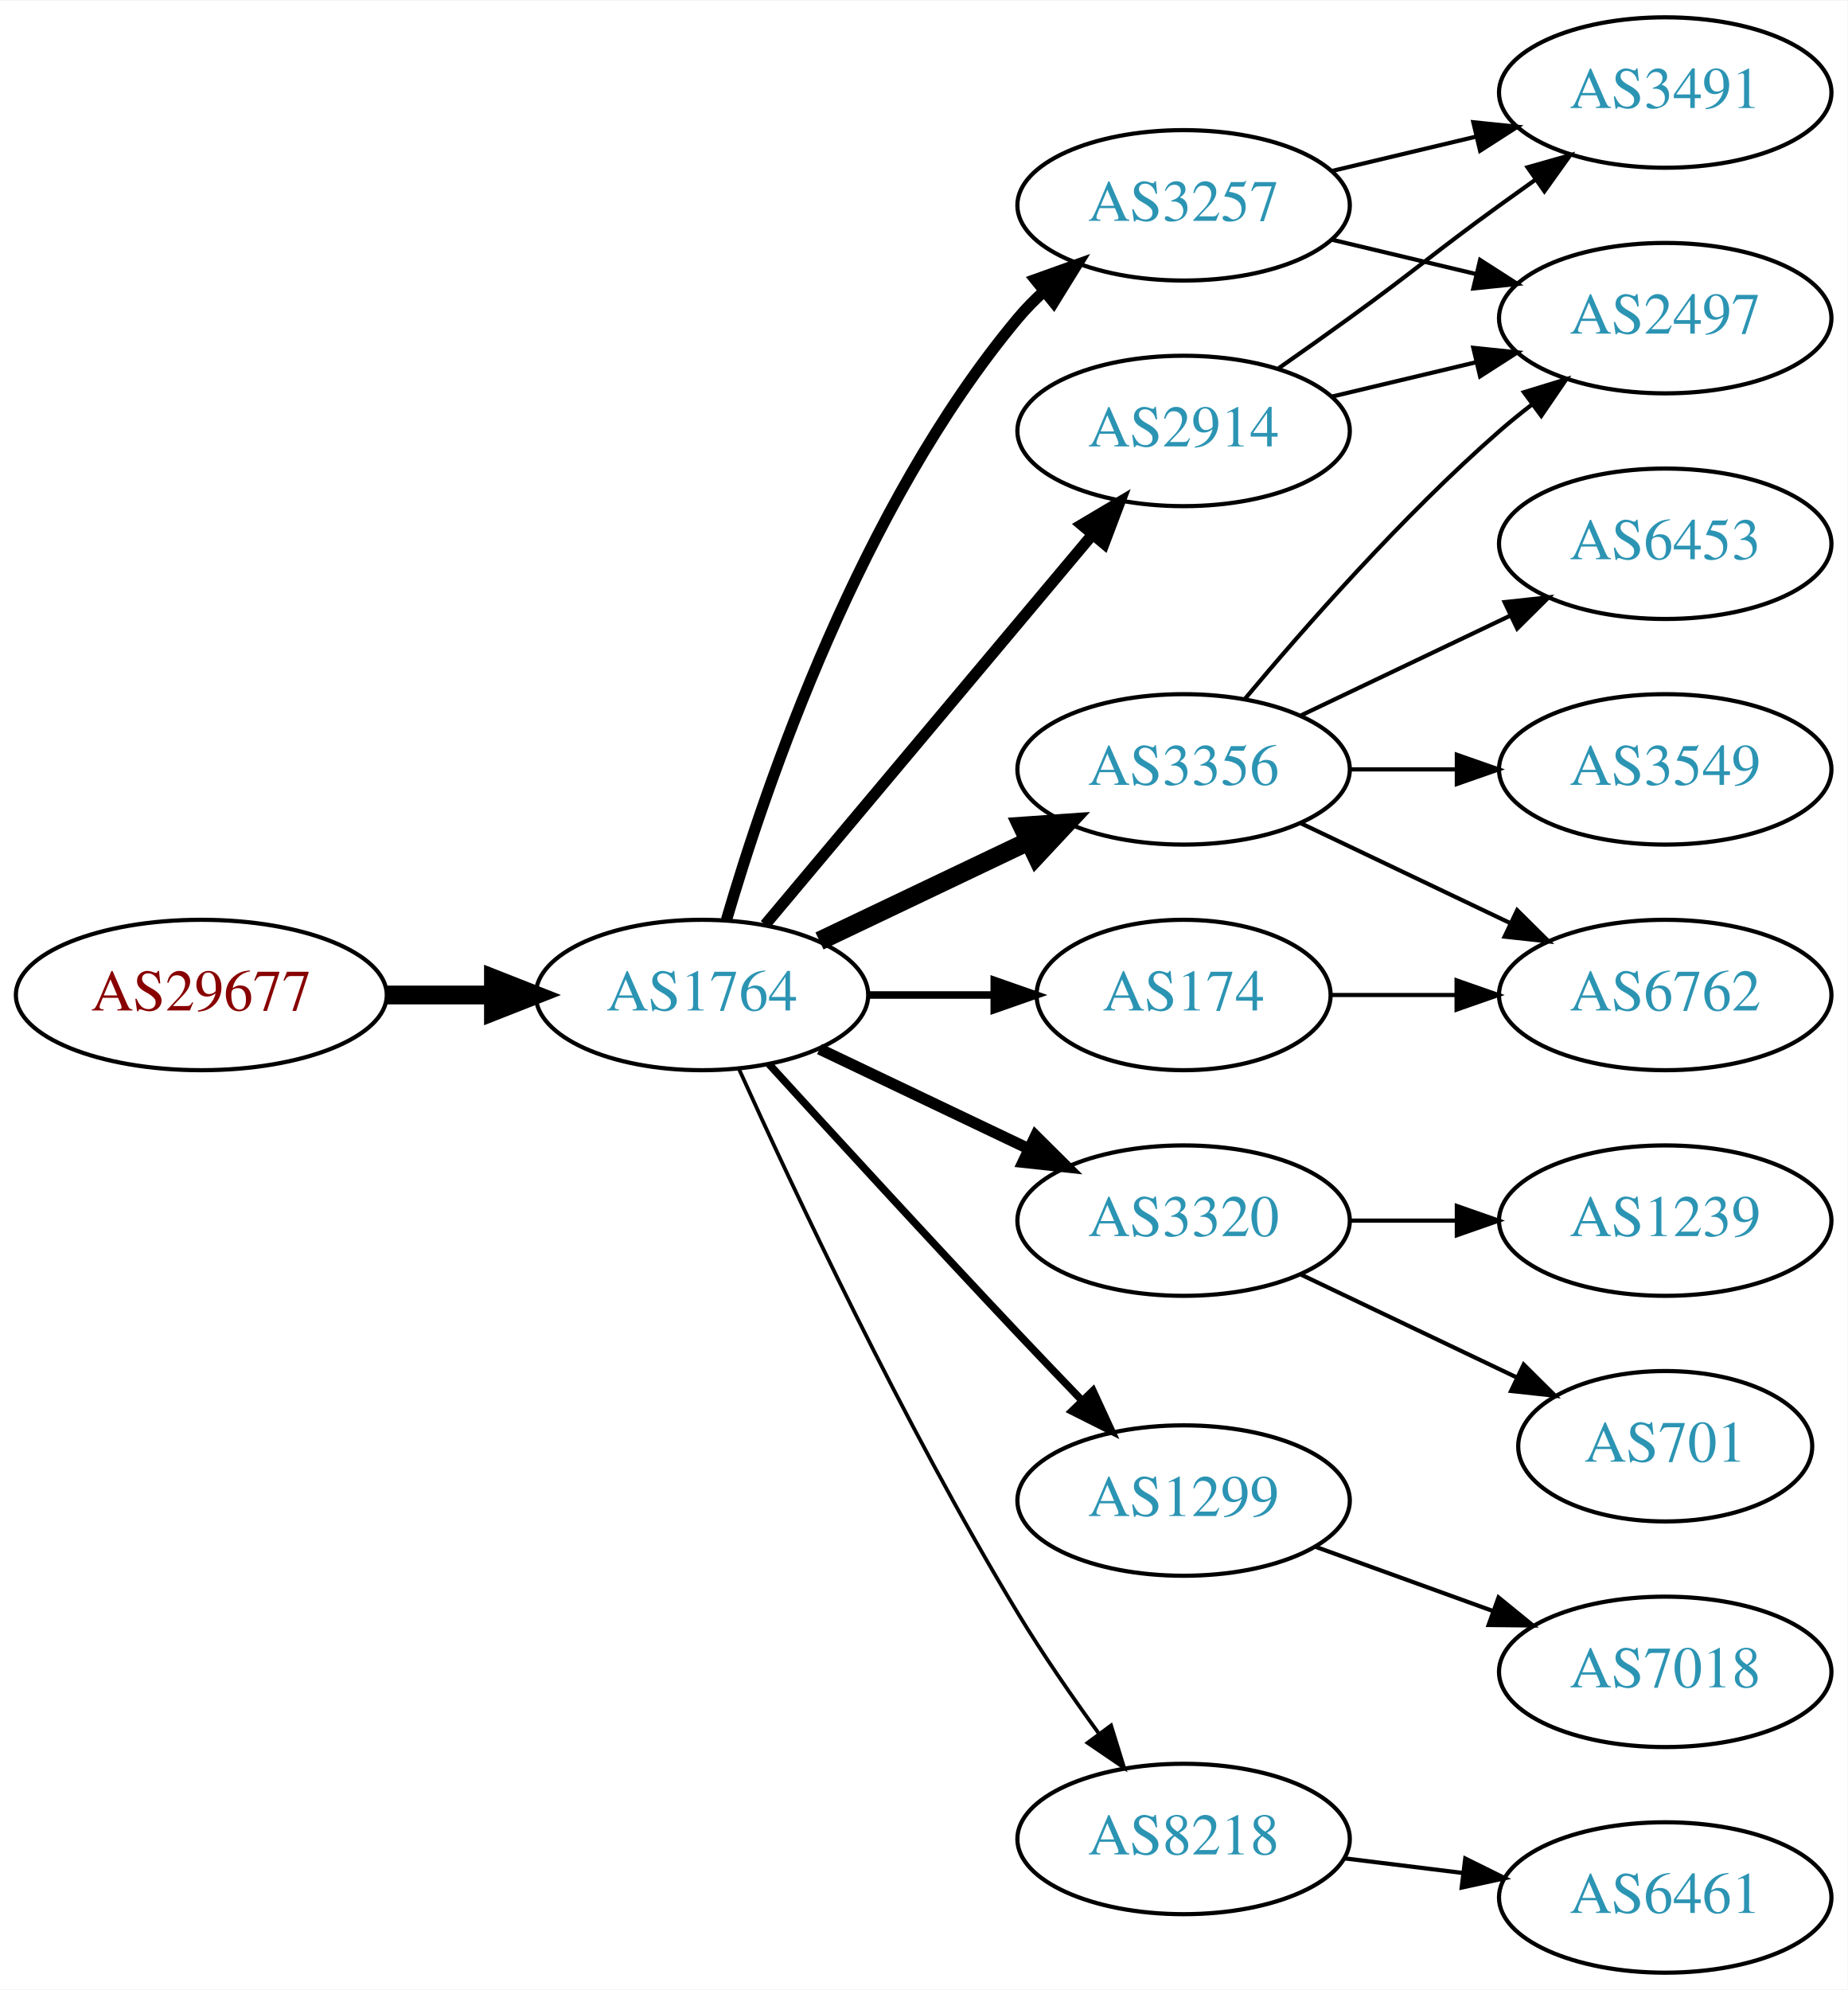
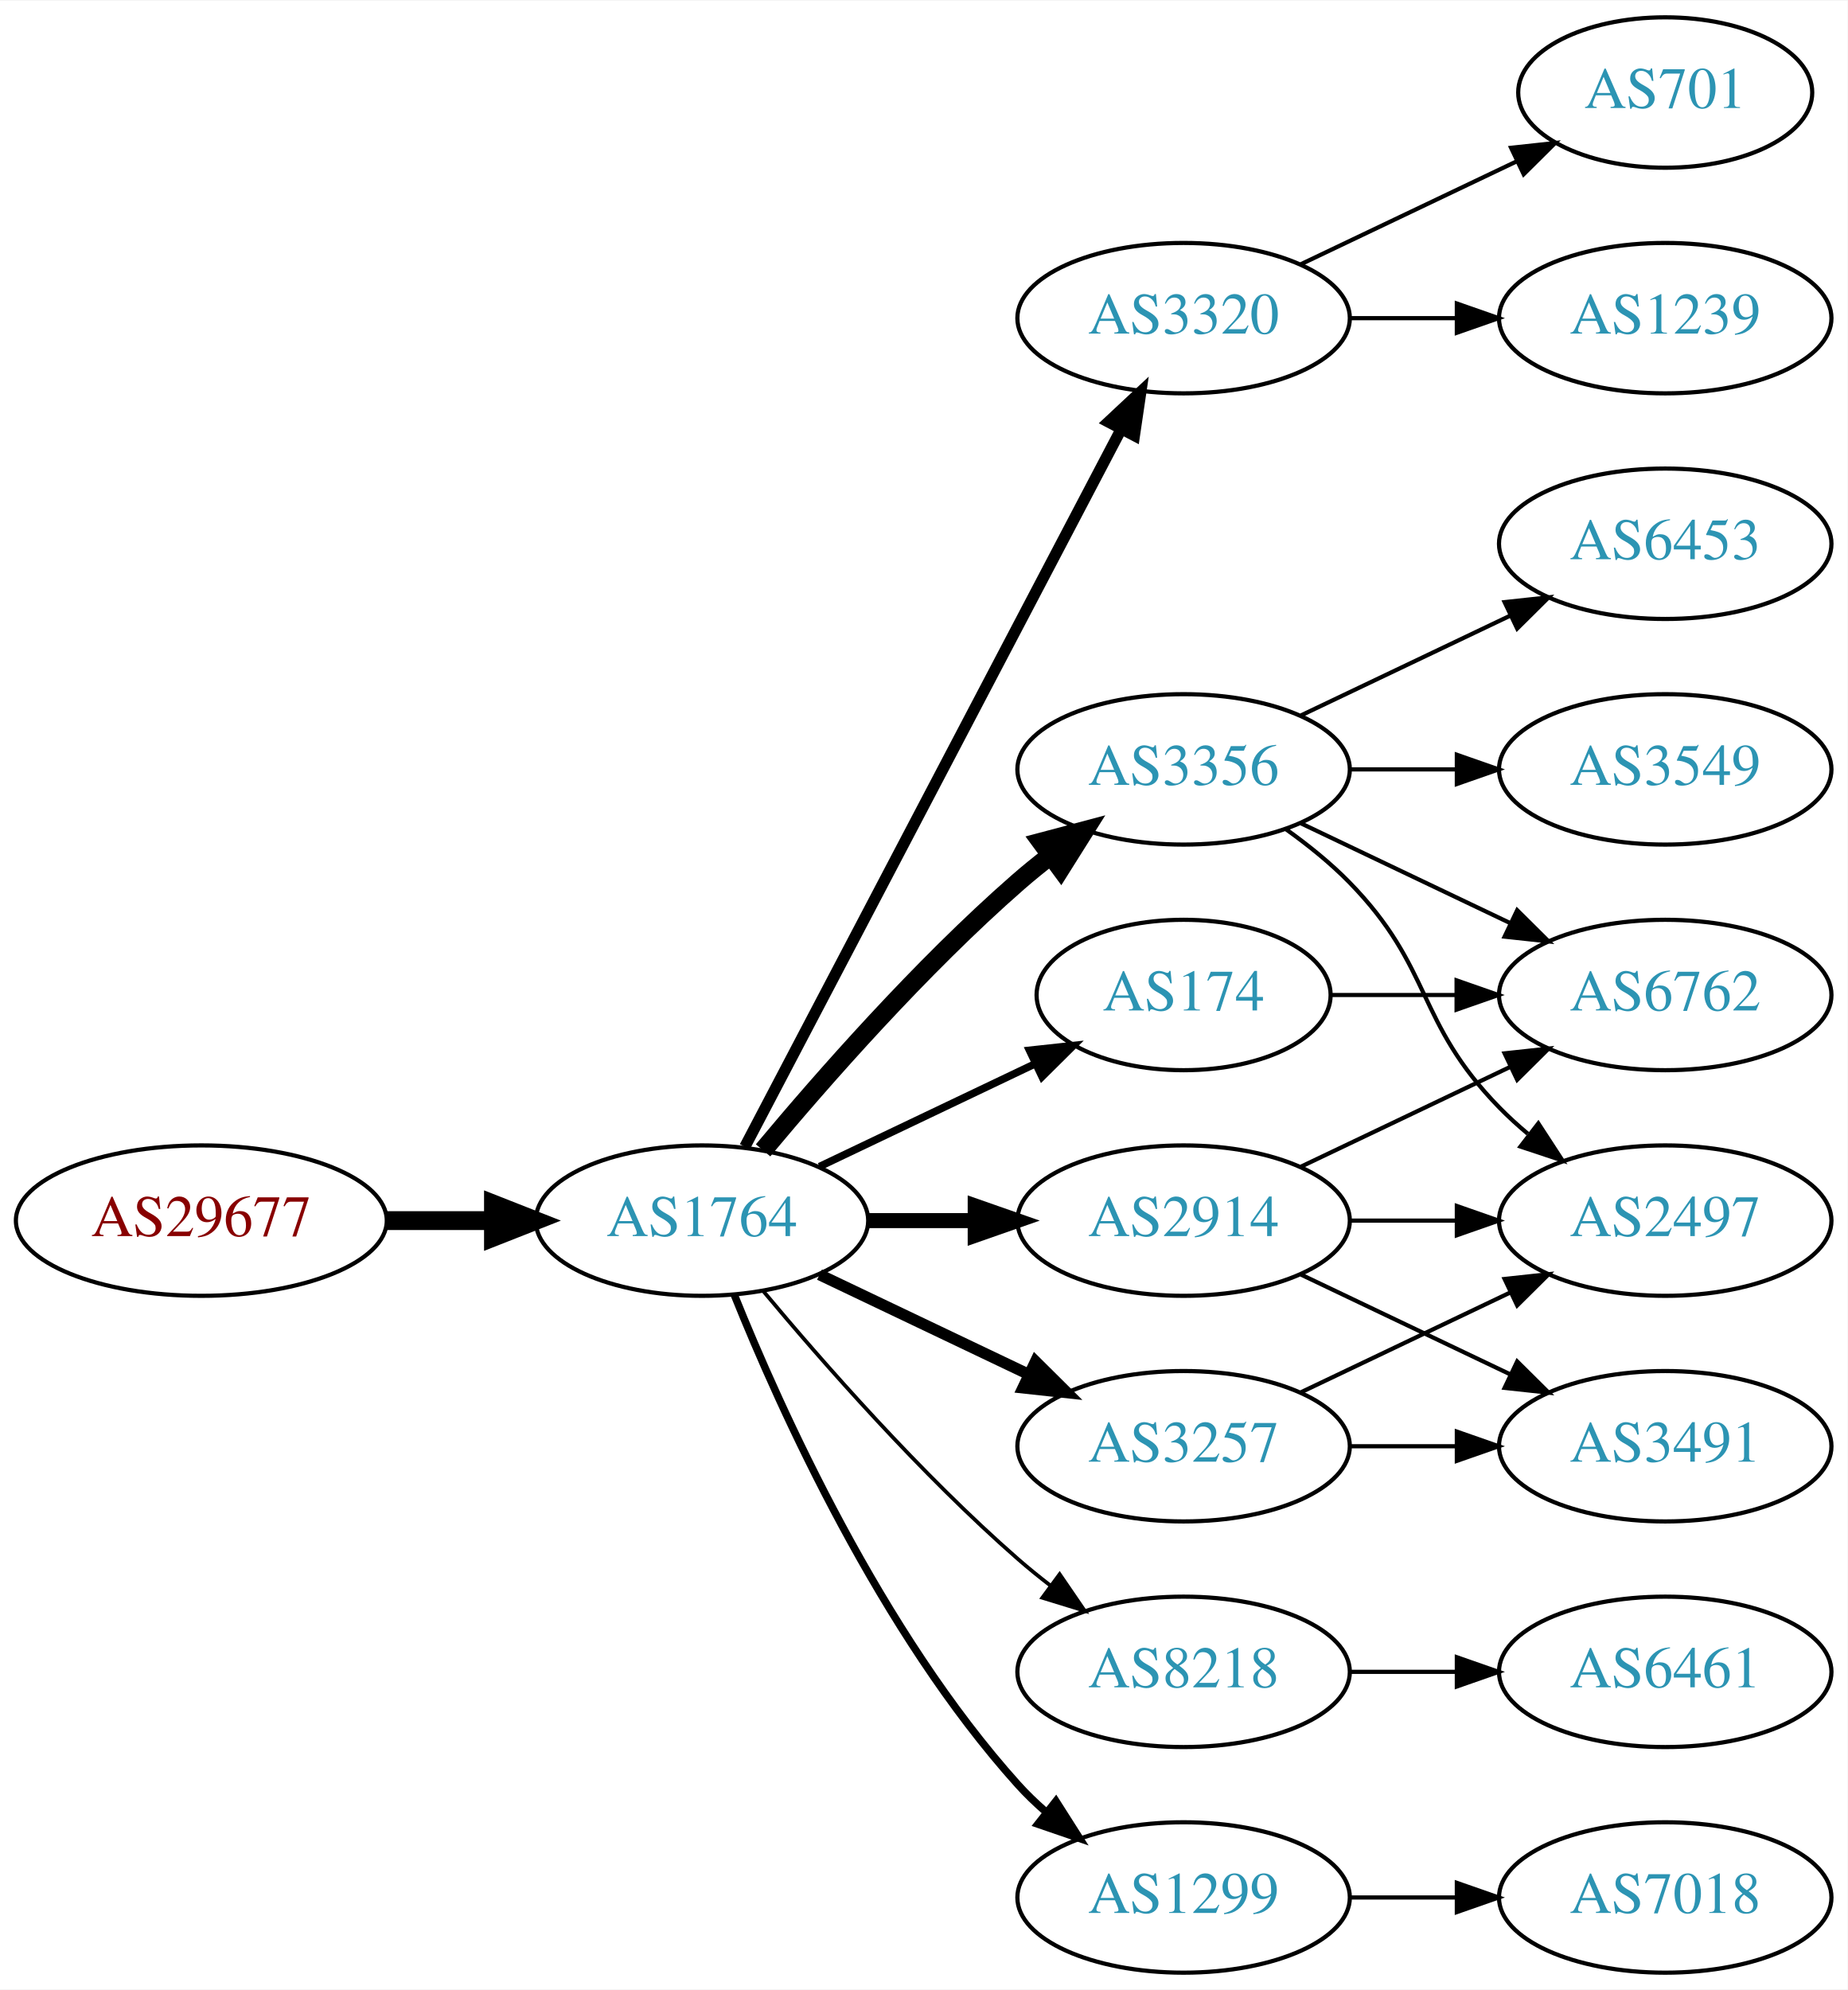
<svg xmlns="http://www.w3.org/2000/svg" xmlns:xlink="http://www.w3.org/1999/xlink" width="442pt" height="476pt" viewBox="0.00 0.00 442.27 476.00">
  <g id="graph0" class="graph" transform="scale(1 1) rotate(0) translate(4 472)">
    <polygon fill="white" stroke="none" points="-4,4 -4,-472 438.271,-472 438.271,4 -4,4" />
    <g id="node1" class="node">
      <g id="a_node1">
        <a xlink:href="/asn/29677" xlink:title="AS29677 ~ AXIANS ICT Austria GmbH [AT]">
-           <ellipse fill="#ffffff" stroke="black" cx="44.196" cy="-234" rx="44.393" ry="18" />
-           <text text-anchor="middle" x="44.196" y="-230.3" font-family="Times,serif" font-size="14.00" fill="#880000">AS29677</text>
+           <ellipse fill="#ffffff" stroke="black" cx="44.196" cy="-180" rx="44.393" ry="18" />
+           <text text-anchor="middle" x="44.196" y="-176.3" font-family="Times,serif" font-size="14.00" fill="#880000">AS29677</text>
        </a>
      </g>
    </g>
    <g id="node2" class="node">
      <g id="a_node2">
        <a xlink:href="/asn/1764" xlink:title="AS1764 ~ NEXTLAYER-AS [AT]">
-           <ellipse fill="#ffffff" stroke="black" cx="164.039" cy="-234" rx="39.794" ry="18" />
-           <text text-anchor="middle" x="164.039" y="-230.3" font-family="Times,serif" font-size="14.00" fill="#2c94b3">AS1764</text>
+           <ellipse fill="#ffffff" stroke="black" cx="164.039" cy="-180" rx="39.794" ry="18" />
+           <text text-anchor="middle" x="164.039" y="-176.3" font-family="Times,serif" font-size="14.00" fill="#2c94b3">AS1764</text>
        </a>
      </g>
    </g>
    <g id="edge1" class="edge">
-       <path fill="none" stroke="black" stroke-width="4.5" d="M88.407,-234C96.72,-234 105.482,-234 113.965,-234" />
-       <polygon fill="black" stroke="black" stroke-width="4.5" points="114.123,-237.938 124.123,-234 114.123,-230.063 114.123,-237.938" />
+       <path fill="none" stroke="black" stroke-width="4.5" d="M88.407,-180C96.72,-180 105.482,-180 113.965,-180" />
+       <polygon fill="black" stroke="black" stroke-width="4.5" points="114.123,-183.938 124.123,-180 114.123,-176.063 114.123,-183.938" />
    </g>
    <g id="node3" class="node">
      <g id="a_node3">
-         <a xlink:href="/asn/2914" xlink:title="AS2914 ~ NTT America, Inc. [US]">
-           <ellipse fill="#ffffff" stroke="black" cx="279.332" cy="-369" rx="39.794" ry="18" />
-           <text text-anchor="middle" x="279.332" y="-365.3" font-family="Times,serif" font-size="14.00" fill="#2c94b3">AS2914</text>
+         <a xlink:href="/asn/3320" xlink:title="AS3320 ~ DTAG [DE]">
+           <ellipse fill="#ffffff" stroke="black" cx="279.332" cy="-396" rx="39.794" ry="18" />
+           <text text-anchor="middle" x="279.332" y="-392.3" font-family="Times,serif" font-size="14.00" fill="#2c94b3">AS3320</text>
        </a>
      </g>
    </g>
    <g id="edge2" class="edge">
-       <path fill="none" stroke="black" stroke-width="2.7" d="M179.158,-250.825C198.833,-274.269 234.637,-316.934 257.415,-344.076" />
-       <polygon fill="black" stroke="black" stroke-width="2.7" points="254.925,-346.553 264.034,-351.963 260.287,-342.053 254.925,-346.553" />
+       <path fill="none" stroke="black" stroke-width="2.7" d="M174.31,-197.676C194.151,-235.505 240.829,-324.499 264.316,-369.278" />
+       <polygon fill="black" stroke="black" stroke-width="2.7" points="261.347,-371.152 269.091,-378.383 267.546,-367.901 261.347,-371.152" />
    </g>
    <g id="node4" class="node">
      <g id="a_node4">
        <a xlink:href="/asn/3356" xlink:title="AS3356 ~ Level 3 Parent, LLC [US]">
          <ellipse fill="#ffffff" stroke="black" cx="279.332" cy="-288" rx="39.794" ry="18" />
          <text text-anchor="middle" x="279.332" y="-284.3" font-family="Times,serif" font-size="14.00" fill="#2c94b3">AS3356</text>
        </a>
      </g>
    </g>
    <g id="edge3" class="edge">
-       <path fill="none" stroke="black" stroke-width="4.5" d="M192.175,-246.934C207.169,-254.081 225.99,-263.052 242.213,-270.785" />
-       <polygon fill="black" stroke="black" stroke-width="4.5" points="240.695,-274.423 251.417,-275.171 244.084,-267.314 240.695,-274.423" />
+       <path fill="none" stroke="black" stroke-width="4.5" d="M178.669,-196.817C192.951,-213.929 216.498,-240.745 239.685,-261 242.151,-263.154 244.789,-265.294 247.487,-267.372" />
+       <polygon fill="black" stroke="black" stroke-width="4.5" points="245.252,-270.616 255.641,-273.37 249.919,-264.273 245.252,-270.616" />
    </g>
    <g id="node5" class="node">
      <g id="a_node5">
+         <a xlink:href="/asn/8218" xlink:title="AS8218 ~ legacy Neotelecoms [FR]">
+           <ellipse fill="#ffffff" stroke="black" cx="279.332" cy="-72" rx="39.794" ry="18" />
+           <text text-anchor="middle" x="279.332" y="-68.3" font-family="Times,serif" font-size="14.00" fill="#2c94b3">AS8218</text>
+         </a>
+       </g>
+     </g>
+     <g id="edge4" class="edge">
+       <path fill="none" stroke="black" stroke-width="0.9" d="M178.669,-163.183C192.951,-146.071 216.498,-119.255 239.685,-99 242.151,-96.846 244.789,-94.706 247.487,-92.628" />
+       <polygon fill="black" stroke="black" stroke-width="0.9" points="249.66,-95.375 255.641,-86.63 245.512,-89.736 249.66,-95.375" />
+     </g>
+     <g id="node6" class="node">
+       <g id="a_node6">
        <a xlink:href="/asn/174" xlink:title="AS174 ~ Cogent Communications [US]">
          <ellipse fill="#ffffff" stroke="black" cx="279.332" cy="-234" rx="35.194" ry="18" />
          <text text-anchor="middle" x="279.332" y="-230.3" font-family="Times,serif" font-size="14.00" fill="#2c94b3">AS174</text>
        </a>
      </g>
    </g>
-     <g id="edge4" class="edge">
-       <path fill="none" stroke="black" stroke-width="1.8" d="M203.711,-234C213.416,-234 223.907,-234 233.87,-234" />
-       <polygon fill="black" stroke="black" stroke-width="1.8" points="234.006,-237.5 244.006,-234 234.006,-230.5 234.006,-237.5" />
-     </g>
-     <g id="node6" class="node">
-       <g id="a_node6">
-         <a xlink:href="/asn/3320" xlink:title="AS3320 ~ DTAG [DE]">
-           <ellipse fill="#ffffff" stroke="black" cx="279.332" cy="-180" rx="39.794" ry="18" />
-           <text text-anchor="middle" x="279.332" y="-176.3" font-family="Times,serif" font-size="14.00" fill="#2c94b3">AS3320</text>
-         </a>
-       </g>
-     </g>
    <g id="edge5" class="edge">
-       <path fill="none" stroke="black" stroke-width="2.7" d="M192.175,-221.066C207.169,-213.919 225.99,-204.948 242.213,-197.215" />
-       <polygon fill="black" stroke="black" stroke-width="2.7" points="243.895,-200.291 251.417,-192.829 240.884,-193.972 243.895,-200.291" />
+       <path fill="none" stroke="black" stroke-width="1.8" d="M192.175,-192.934C207.607,-200.29 227.092,-209.577 243.628,-217.459" />
+       <polygon fill="black" stroke="black" stroke-width="1.8" points="242.436,-220.768 252.969,-221.911 245.448,-214.449 242.436,-220.768" />
    </g>
    <g id="node7" class="node">
      <g id="a_node7">
        <a xlink:href="/asn/1299" xlink:title="AS1299 ~ Telia Carrier [EU]">
-           <ellipse fill="#ffffff" stroke="black" cx="279.332" cy="-113" rx="39.794" ry="18" />
-           <text text-anchor="middle" x="279.332" y="-109.3" font-family="Times,serif" font-size="14.00" fill="#2c94b3">AS1299</text>
+           <ellipse fill="#ffffff" stroke="black" cx="279.332" cy="-18" rx="39.794" ry="18" />
+           <text text-anchor="middle" x="279.332" y="-14.3" font-family="Times,serif" font-size="14.00" fill="#2c94b3">AS1299</text>
        </a>
      </g>
    </g>
    <g id="edge6" class="edge">
-       <path fill="none" stroke="black" stroke-width="1.8" d="M180.08,-217.45C195.076,-201.005 218.817,-175.115 239.685,-153 244.583,-147.809 249.874,-142.282 254.923,-137.045" />
-       <polygon fill="black" stroke="black" stroke-width="1.8" points="257.636,-139.274 262.072,-129.653 252.604,-134.407 257.636,-139.274" />
+       <path fill="none" stroke="black" stroke-width="1.8" d="M171.786,-162.213C182.837,-134.757 206.891,-81.422 239.685,-45 241.688,-42.776 243.906,-40.637 246.239,-38.603" />
+       <polygon fill="black" stroke="black" stroke-width="1.8" points="248.769,-41.065 254.458,-32.127 244.437,-35.567 248.769,-41.065" />
    </g>
    <g id="node8" class="node">
      <g id="a_node8">
-         <a xlink:href="/asn/3257" xlink:title="AS3257 ~ GTT [DE]">
-           <ellipse fill="#ffffff" stroke="black" cx="279.332" cy="-423" rx="39.794" ry="18" />
-           <text text-anchor="middle" x="279.332" y="-419.3" font-family="Times,serif" font-size="14.00" fill="#2c94b3">AS3257</text>
+         <a xlink:href="/asn/2914" xlink:title="AS2914 ~ NTT America, Inc. [US]">
+           <ellipse fill="#ffffff" stroke="black" cx="279.332" cy="-180" rx="39.794" ry="18" />
+           <text text-anchor="middle" x="279.332" y="-176.3" font-family="Times,serif" font-size="14.00" fill="#2c94b3">AS2914</text>
        </a>
      </g>
    </g>
    <g id="edge7" class="edge">
-       <path fill="none" stroke="black" stroke-width="2.7" d="M169.913,-252.002C179.227,-283.844 202.043,-350.981 239.685,-396 241.555,-398.237 243.654,-400.374 245.88,-402.396" />
-       <polygon fill="black" stroke="black" stroke-width="2.7" points="243.823,-405.234 253.799,-408.804 248.227,-399.793 243.823,-405.234" />
+       <path fill="none" stroke="black" stroke-width="3.6" d="M203.711,-180C211.914,-180 220.678,-180 229.21,-180" />
+       <polygon fill="black" stroke="black" stroke-width="3.6" points="229.449,-183.5 239.449,-180 229.449,-176.5 229.449,-183.5" />
    </g>
    <g id="node9" class="node">
      <g id="a_node9">
-         <a xlink:href="/asn/8218" xlink:title="AS8218 ~ legacy Neotelecoms [FR]">
-           <ellipse fill="#ffffff" stroke="black" cx="279.332" cy="-32" rx="39.794" ry="18" />
-           <text text-anchor="middle" x="279.332" y="-28.3" font-family="Times,serif" font-size="14.00" fill="#2c94b3">AS8218</text>
+         <a xlink:href="/asn/3257" xlink:title="AS3257 ~ GTT [DE]">
+           <ellipse fill="#ffffff" stroke="black" cx="279.332" cy="-126" rx="39.794" ry="18" />
+           <text text-anchor="middle" x="279.332" y="-122.3" font-family="Times,serif" font-size="14.00" fill="#2c94b3">AS3257</text>
        </a>
      </g>
    </g>
    <g id="edge8" class="edge">
-       <path fill="none" stroke="black" stroke-width="0.9" d="M172.926,-216.215C185.703,-187.94 212.273,-131.303 239.685,-86 245.565,-76.283 252.642,-66.048 259.125,-57.132" />
-       <polygon fill="black" stroke="black" stroke-width="0.9" points="261.971,-59.171 265.1,-49.049 256.341,-55.01 261.971,-59.171" />
+       <path fill="none" stroke="black" stroke-width="2.7" d="M192.175,-167.066C207.169,-159.919 225.99,-150.948 242.213,-143.215" />
+       <polygon fill="black" stroke="black" stroke-width="2.7" points="243.895,-146.291 251.417,-138.829 240.884,-139.972 243.895,-146.291" />
    </g>
    <g id="node10" class="node">
      <g id="a_node10">
-         <a xlink:href="/asn/2497" xlink:title="AS2497 ~ Internet Initiative Japan Inc. [JP]">
+         <a xlink:href="/asn/1239" xlink:title="AS1239 ~ Sprint [US]">
          <ellipse fill="#ffffff" stroke="black" cx="394.625" cy="-396" rx="39.794" ry="18" />
-           <text text-anchor="middle" x="394.625" y="-392.3" font-family="Times,serif" font-size="14.00" fill="#2c94b3">AS2497</text>
+           <text text-anchor="middle" x="394.625" y="-392.3" font-family="Times,serif" font-size="14.00" fill="#2c94b3">AS1239</text>
        </a>
      </g>
    </g>
    <g id="edge9" class="edge">
-       <path fill="none" stroke="black" d="M314.939,-377.248C325.81,-379.838 337.964,-382.735 349.407,-385.462" />
-       <polygon fill="black" stroke="black" points="348.69,-388.889 359.229,-387.803 350.313,-382.08 348.69,-388.889" />
+       <path fill="none" stroke="black" d="M319.004,-396C327.207,-396 335.971,-396 344.503,-396" />
+       <polygon fill="black" stroke="black" points="344.742,-399.5 354.742,-396 344.742,-392.5 344.742,-399.5" />
    </g>
    <g id="node11" class="node">
      <g id="a_node11">
-         <a xlink:href="/asn/3491" xlink:title="AS3491 ~ PCCW Global, Inc. [US]">
-           <ellipse fill="#ffffff" stroke="black" cx="394.625" cy="-450" rx="39.794" ry="18" />
-           <text text-anchor="middle" x="394.625" y="-446.3" font-family="Times,serif" font-size="14.00" fill="#2c94b3">AS3491</text>
+         <a xlink:href="/asn/701" xlink:title="AS701 ~ UUNET [US]">
+           <ellipse fill="#ffffff" stroke="black" cx="394.625" cy="-450" rx="35.194" ry="18" />
+           <text text-anchor="middle" x="394.625" y="-446.3" font-family="Times,serif" font-size="14.00" fill="#2c94b3">AS701</text>
        </a>
      </g>
    </g>
    <g id="edge10" class="edge">
-       <path fill="none" stroke="black" d="M302.089,-384.009C307.623,-387.879 313.542,-392.064 318.978,-396 335.178,-407.729 338.778,-411.271 354.978,-423 357.781,-425.029 360.712,-427.125 363.653,-429.21" />
-       <polygon fill="black" stroke="black" points="361.675,-432.097 371.868,-434.991 365.704,-426.373 361.675,-432.097" />
-     </g>
-     <g id="edge14" class="edge">
-       <path fill="none" stroke="black" d="M293.962,-304.817C308.244,-321.929 331.791,-348.745 354.978,-369 357.444,-371.154 360.082,-373.294 362.78,-375.372" />
-       <polygon fill="black" stroke="black" points="360.805,-378.264 370.934,-381.37 364.953,-372.625 360.805,-378.264" />
+       <path fill="none" stroke="black" d="M307.468,-408.934C322.9,-416.29 342.385,-425.577 358.92,-433.459" />
+       <polygon fill="black" stroke="black" points="357.729,-436.768 368.262,-437.911 360.741,-430.449 357.729,-436.768" />
    </g>
    <g id="node12" class="node">
      <g id="a_node12">
+         <a xlink:href="/asn/6453" xlink:title="AS6453 ~ TATA COMMUNICATIONS (AMERICA) INC [US]">
+           <ellipse fill="#ffffff" stroke="black" cx="394.625" cy="-342" rx="39.794" ry="18" />
+           <text text-anchor="middle" x="394.625" y="-338.3" font-family="Times,serif" font-size="14.00" fill="#2c94b3">AS6453</text>
+         </a>
+       </g>
+     </g>
+     <g id="edge11" class="edge">
+       <path fill="none" stroke="black" d="M307.468,-300.934C322.462,-308.081 341.283,-317.052 357.506,-324.785" />
+       <polygon fill="black" stroke="black" points="356.177,-328.028 366.71,-329.171 359.188,-321.709 356.177,-328.028" />
+     </g>
+     <g id="node13" class="node">
+       <g id="a_node13">
        <a xlink:href="/asn/6762" xlink:title="AS6762 ~ TELECOM ITALIA SPARKLE S.p.A. [IT]">
          <ellipse fill="#ffffff" stroke="black" cx="394.625" cy="-234" rx="39.794" ry="18" />
          <text text-anchor="middle" x="394.625" y="-230.3" font-family="Times,serif" font-size="14.00" fill="#2c94b3">AS6762</text>
        </a>
      </g>
    </g>
-     <g id="edge11" class="edge">
+     <g id="edge12" class="edge">
      <path fill="none" stroke="black" d="M307.468,-275.066C322.462,-267.919 341.283,-258.948 357.506,-251.215" />
      <polygon fill="black" stroke="black" points="359.188,-254.291 366.71,-246.829 356.177,-247.972 359.188,-254.291" />
    </g>
-     <g id="node13" class="node">
-       <g id="a_node13">
+     <g id="node14" class="node">
+       <g id="a_node14">
+         <a xlink:href="/asn/2497" xlink:title="AS2497 ~ Internet Initiative Japan Inc. [JP]">
+           <ellipse fill="#ffffff" stroke="black" cx="394.625" cy="-180" rx="39.794" ry="18" />
+           <text text-anchor="middle" x="394.625" y="-176.3" font-family="Times,serif" font-size="14.00" fill="#2c94b3">AS2497</text>
+         </a>
+       </g>
+     </g>
+     <g id="edge13" class="edge">
+       <path fill="none" stroke="black" d="M303.926,-273.611C309.182,-269.852 314.513,-265.563 318.978,-261 339.151,-240.383 334.806,-227.617 354.978,-207 357.071,-204.861 359.354,-202.782 361.731,-200.79" />
+       <polygon fill="black" stroke="black" points="364.249,-203.268 370.031,-194.389 359.974,-197.725 364.249,-203.268" />
+     </g>
+     <g id="node15" class="node">
+       <g id="a_node15">
        <a xlink:href="/asn/3549" xlink:title="AS3549 ~ Level 3 Parent, LLC [US]">
          <ellipse fill="#ffffff" stroke="black" cx="394.625" cy="-288" rx="39.794" ry="18" />
          <text text-anchor="middle" x="394.625" y="-284.3" font-family="Times,serif" font-size="14.00" fill="#2c94b3">AS3549</text>
        </a>
      </g>
    </g>
-     <g id="edge12" class="edge">
+     <g id="edge14" class="edge">
      <path fill="none" stroke="black" d="M319.004,-288C327.207,-288 335.971,-288 344.503,-288" />
      <polygon fill="black" stroke="black" points="344.742,-291.5 354.742,-288 344.742,-284.5 344.742,-291.5" />
    </g>
-     <g id="node14" class="node">
-       <g id="a_node14">
-         <a xlink:href="/asn/6453" xlink:title="AS6453 ~ TATA COMMUNICATIONS (AMERICA) INC [US]">
-           <ellipse fill="#ffffff" stroke="black" cx="394.625" cy="-342" rx="39.794" ry="18" />
-           <text text-anchor="middle" x="394.625" y="-338.3" font-family="Times,serif" font-size="14.00" fill="#2c94b3">AS6453</text>
-         </a>
-       </g>
-     </g>
-     <g id="edge13" class="edge">
-       <path fill="none" stroke="black" d="M307.468,-300.934C322.462,-308.081 341.283,-317.052 357.506,-324.785" />
-       <polygon fill="black" stroke="black" points="356.177,-328.028 366.71,-329.171 359.188,-321.709 356.177,-328.028" />
-     </g>
-     <g id="edge21" class="edge">
+     <g id="node16" class="node">
+       <g id="a_node16">
+         <a xlink:href="/asn/6461" xlink:title="AS6461 ~ Zayo Bandwidth [US]">
+           <ellipse fill="#ffffff" stroke="black" cx="394.625" cy="-72" rx="39.794" ry="18" />
+           <text text-anchor="middle" x="394.625" y="-68.3" font-family="Times,serif" font-size="14.00" fill="#2c94b3">AS6461</text>
+         </a>
+       </g>
+     </g>
+     <g id="edge15" class="edge">
+       <path fill="none" stroke="black" d="M319.004,-72C327.207,-72 335.971,-72 344.503,-72" />
+       <polygon fill="black" stroke="black" points="344.742,-75.5 354.742,-72 344.742,-68.5 344.742,-75.5" />
+     </g>
+     <g id="edge19" class="edge">
      <path fill="none" stroke="black" d="M314.631,-234C324.008,-234 334.358,-234 344.393,-234" />
      <polygon fill="black" stroke="black" points="344.681,-237.5 354.681,-234 344.681,-230.5 344.681,-237.5" />
    </g>
-     <g id="node15" class="node">
-       <g id="a_node15">
-         <a xlink:href="/asn/701" xlink:title="AS701 ~ UUNET [US]">
-           <ellipse fill="#ffffff" stroke="black" cx="394.625" cy="-126" rx="35.194" ry="18" />
-           <text text-anchor="middle" x="394.625" y="-122.3" font-family="Times,serif" font-size="14.00" fill="#2c94b3">AS701</text>
-         </a>
-       </g>
-     </g>
-     <g id="edge15" class="edge">
-       <path fill="none" stroke="black" d="M307.468,-167.066C322.9,-159.71 342.385,-150.423 358.92,-142.541" />
-       <polygon fill="black" stroke="black" points="360.741,-145.551 368.262,-138.089 357.729,-139.232 360.741,-145.551" />
-     </g>
-     <g id="node16" class="node">
-       <g id="a_node16">
-         <a xlink:href="/asn/1239" xlink:title="AS1239 ~ Sprint [US]">
-           <ellipse fill="#ffffff" stroke="black" cx="394.625" cy="-180" rx="39.794" ry="18" />
-           <text text-anchor="middle" x="394.625" y="-176.3" font-family="Times,serif" font-size="14.00" fill="#2c94b3">AS1239</text>
-         </a>
-       </g>
+     <g id="node18" class="node">
+       <g id="a_node18">
+         <a xlink:href="/asn/7018" xlink:title="AS7018 ~ AT&amp;T Services, Inc. [US]">
+           <ellipse fill="#ffffff" stroke="black" cx="394.625" cy="-18" rx="39.794" ry="18" />
+           <text text-anchor="middle" x="394.625" y="-14.3" font-family="Times,serif" font-size="14.00" fill="#2c94b3">AS7018</text>
+         </a>
+       </g>
+     </g>
+     <g id="edge20" class="edge">
+       <path fill="none" stroke="black" d="M319.004,-18C327.207,-18 335.971,-18 344.503,-18" />
+       <polygon fill="black" stroke="black" points="344.742,-21.5 354.742,-18 344.742,-14.5 344.742,-21.5" />
    </g>
    <g id="edge16" class="edge">
+       <path fill="none" stroke="black" d="M307.468,-192.934C322.462,-200.081 341.283,-209.052 357.506,-216.785" />
+       <polygon fill="black" stroke="black" points="356.177,-220.028 366.71,-221.171 359.188,-213.709 356.177,-220.028" />
+     </g>
+     <g id="edge17" class="edge">
      <path fill="none" stroke="black" d="M319.004,-180C327.207,-180 335.971,-180 344.503,-180" />
      <polygon fill="black" stroke="black" points="344.742,-183.5 354.742,-180 344.742,-176.5 344.742,-183.5" />
    </g>
    <g id="node17" class="node">
      <g id="a_node17">
-         <a xlink:href="/asn/7018" xlink:title="AS7018 ~ AT&amp;T Services, Inc. [US]">
-           <ellipse fill="#ffffff" stroke="black" cx="394.625" cy="-72" rx="39.794" ry="18" />
-           <text text-anchor="middle" x="394.625" y="-68.3" font-family="Times,serif" font-size="14.00" fill="#2c94b3">AS7018</text>
-         </a>
-       </g>
-     </g>
-     <g id="edge19" class="edge">
-       <path fill="none" stroke="black" d="M310.99,-101.905C323.963,-97.21 339.256,-91.676 353.137,-86.652" />
-       <polygon fill="black" stroke="black" points="354.729,-89.798 362.941,-83.104 352.347,-83.216 354.729,-89.798" />
+         <a xlink:href="/asn/3491" xlink:title="AS3491 ~ PCCW Global, Inc. [US]">
+           <ellipse fill="#ffffff" stroke="black" cx="394.625" cy="-126" rx="39.794" ry="18" />
+           <text text-anchor="middle" x="394.625" y="-122.3" font-family="Times,serif" font-size="14.00" fill="#2c94b3">AS3491</text>
+         </a>
+       </g>
    </g>
    <g id="edge18" class="edge">
-       <path fill="none" stroke="black" d="M314.939,-414.752C325.81,-412.162 337.964,-409.265 349.407,-406.538" />
-       <polygon fill="black" stroke="black" points="350.313,-409.92 359.229,-404.197 348.69,-403.111 350.313,-409.92" />
-     </g>
-     <g id="edge17" class="edge">
-       <path fill="none" stroke="black" d="M314.939,-431.248C325.81,-433.838 337.964,-436.735 349.407,-439.462" />
-       <polygon fill="black" stroke="black" points="348.69,-442.889 359.229,-441.803 350.313,-436.08 348.69,-442.889" />
-     </g>
-     <g id="node18" class="node">
-       <g id="a_node18">
-         <a xlink:href="/asn/6461" xlink:title="AS6461 ~ Zayo Bandwidth [US]">
-           <ellipse fill="#ffffff" stroke="black" cx="394.625" cy="-18" rx="39.794" ry="18" />
-           <text text-anchor="middle" x="394.625" y="-14.3" font-family="Times,serif" font-size="14.00" fill="#2c94b3">AS6461</text>
-         </a>
-       </g>
-     </g>
-     <g id="edge20" class="edge">
-       <path fill="none" stroke="black" d="M317.742,-27.377C326.83,-26.254 336.667,-25.038 346.152,-23.866" />
-       <polygon fill="black" stroke="black" points="346.758,-27.318 356.254,-22.618 345.9,-20.371 346.758,-27.318" />
+       <path fill="none" stroke="black" d="M307.468,-167.066C322.462,-159.919 341.283,-150.948 357.506,-143.215" />
+       <polygon fill="black" stroke="black" points="359.188,-146.291 366.71,-138.829 356.177,-139.972 359.188,-146.291" />
+     </g>
+     <g id="edge21" class="edge">
+       <path fill="none" stroke="black" d="M307.468,-138.934C322.462,-146.081 341.283,-155.052 357.506,-162.785" />
+       <polygon fill="black" stroke="black" points="356.177,-166.028 366.71,-167.171 359.188,-159.709 356.177,-166.028" />
+     </g>
+     <g id="edge22" class="edge">
+       <path fill="none" stroke="black" d="M319.004,-126C327.207,-126 335.971,-126 344.503,-126" />
+       <polygon fill="black" stroke="black" points="344.742,-129.5 354.742,-126 344.742,-122.5 344.742,-129.5" />
    </g>
  </g>
</svg>
